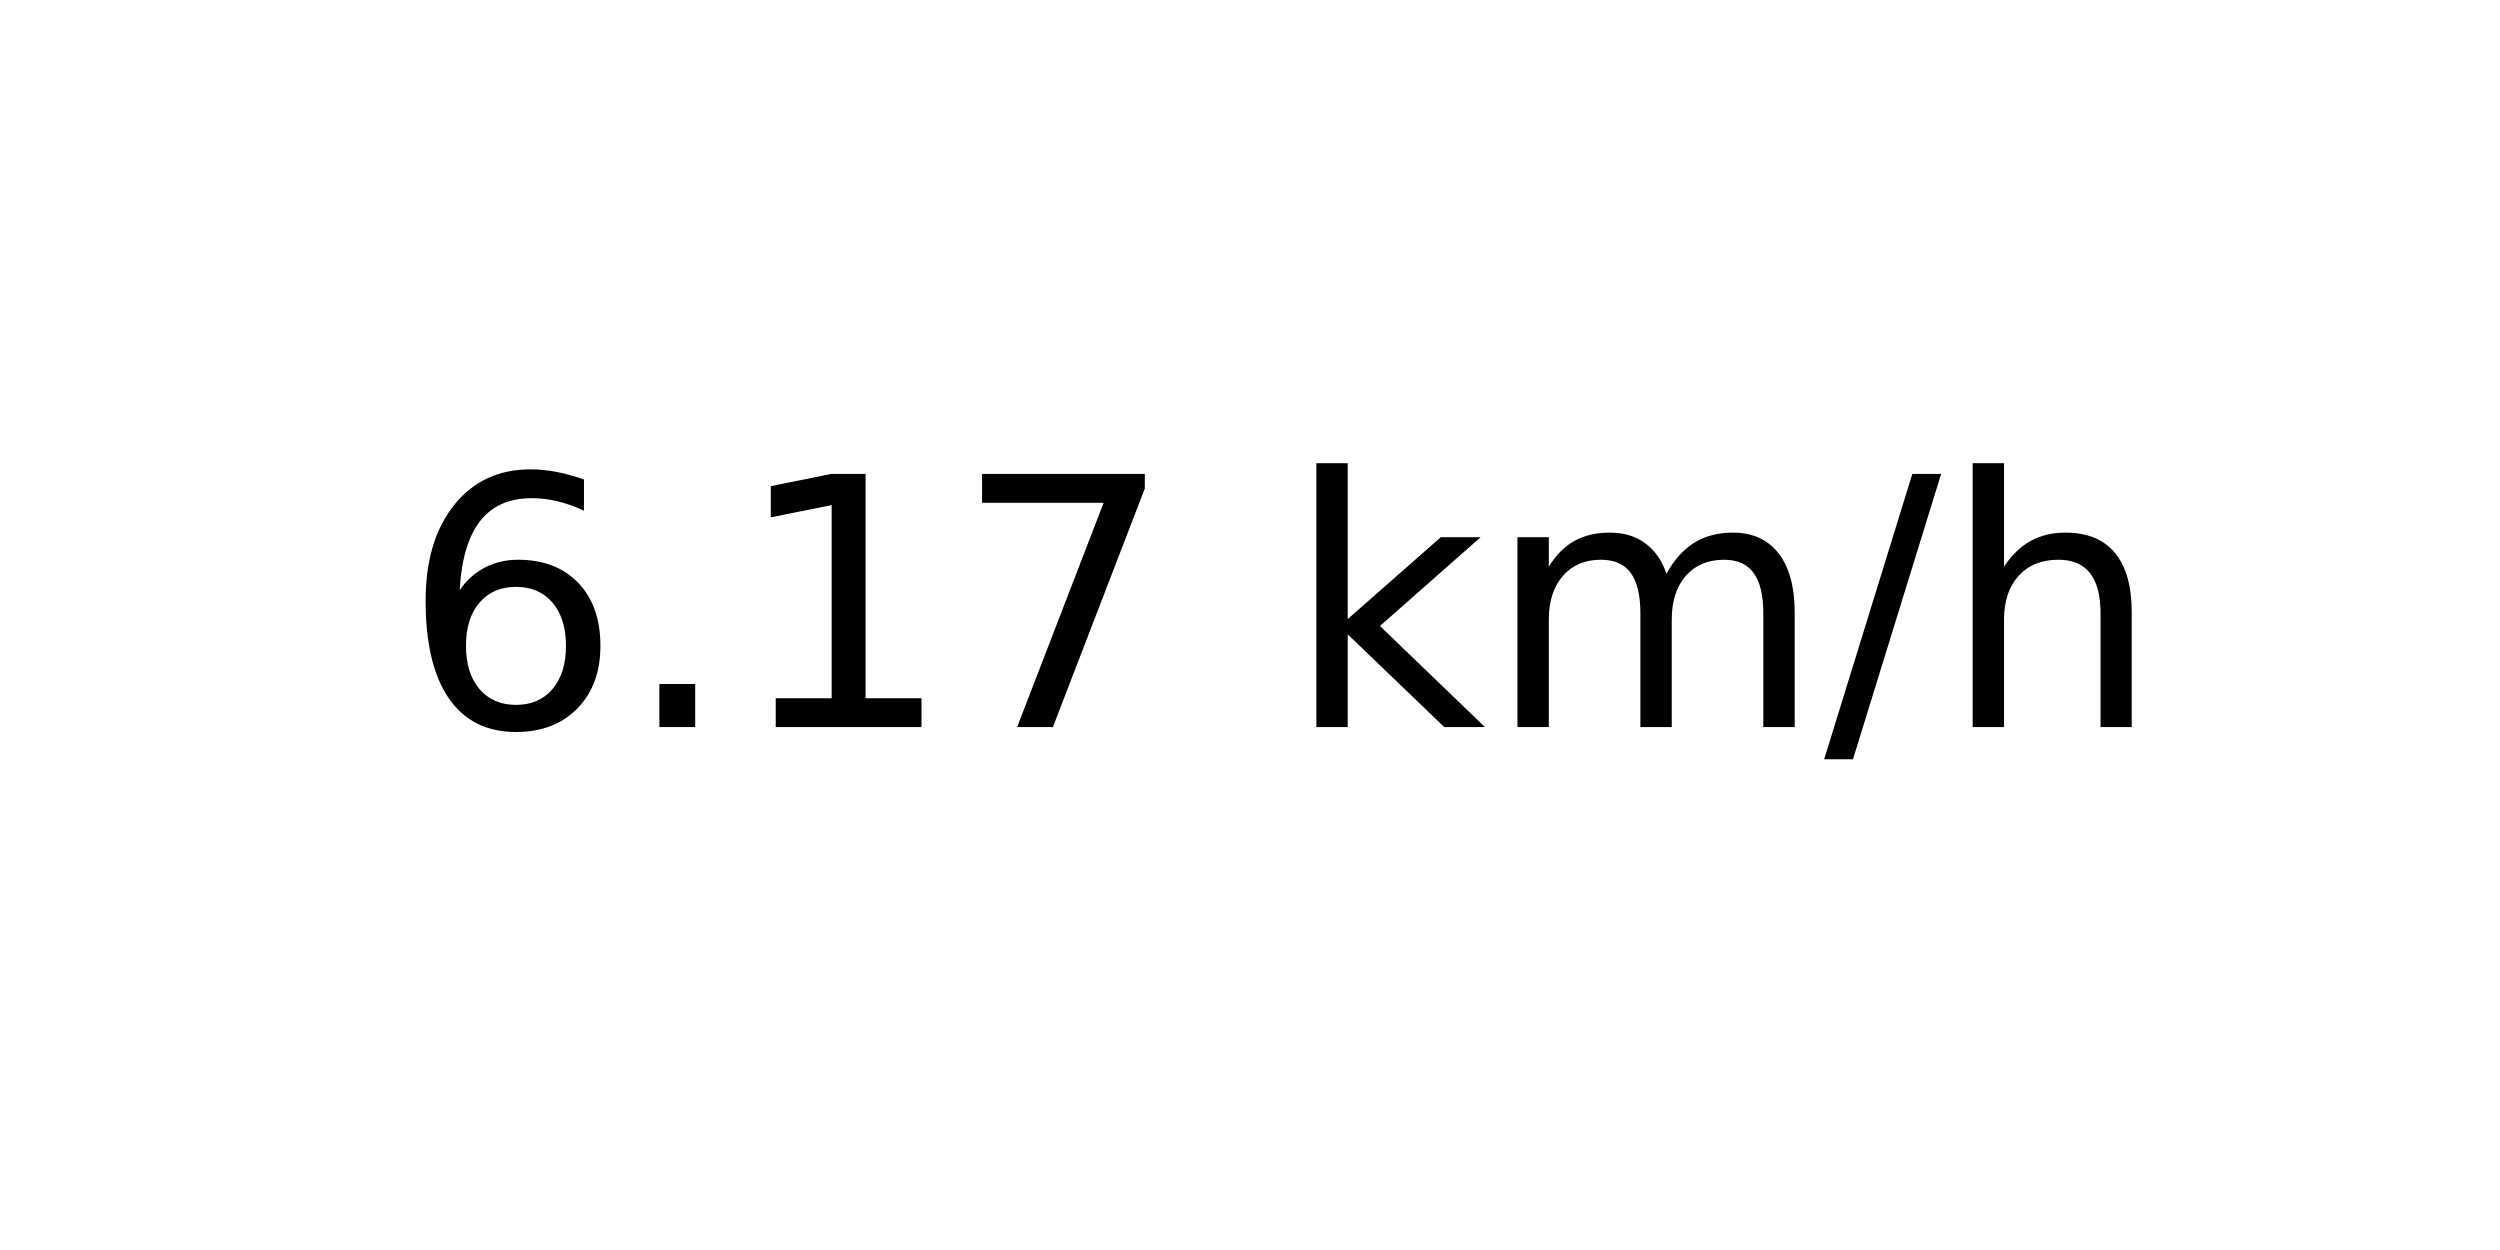
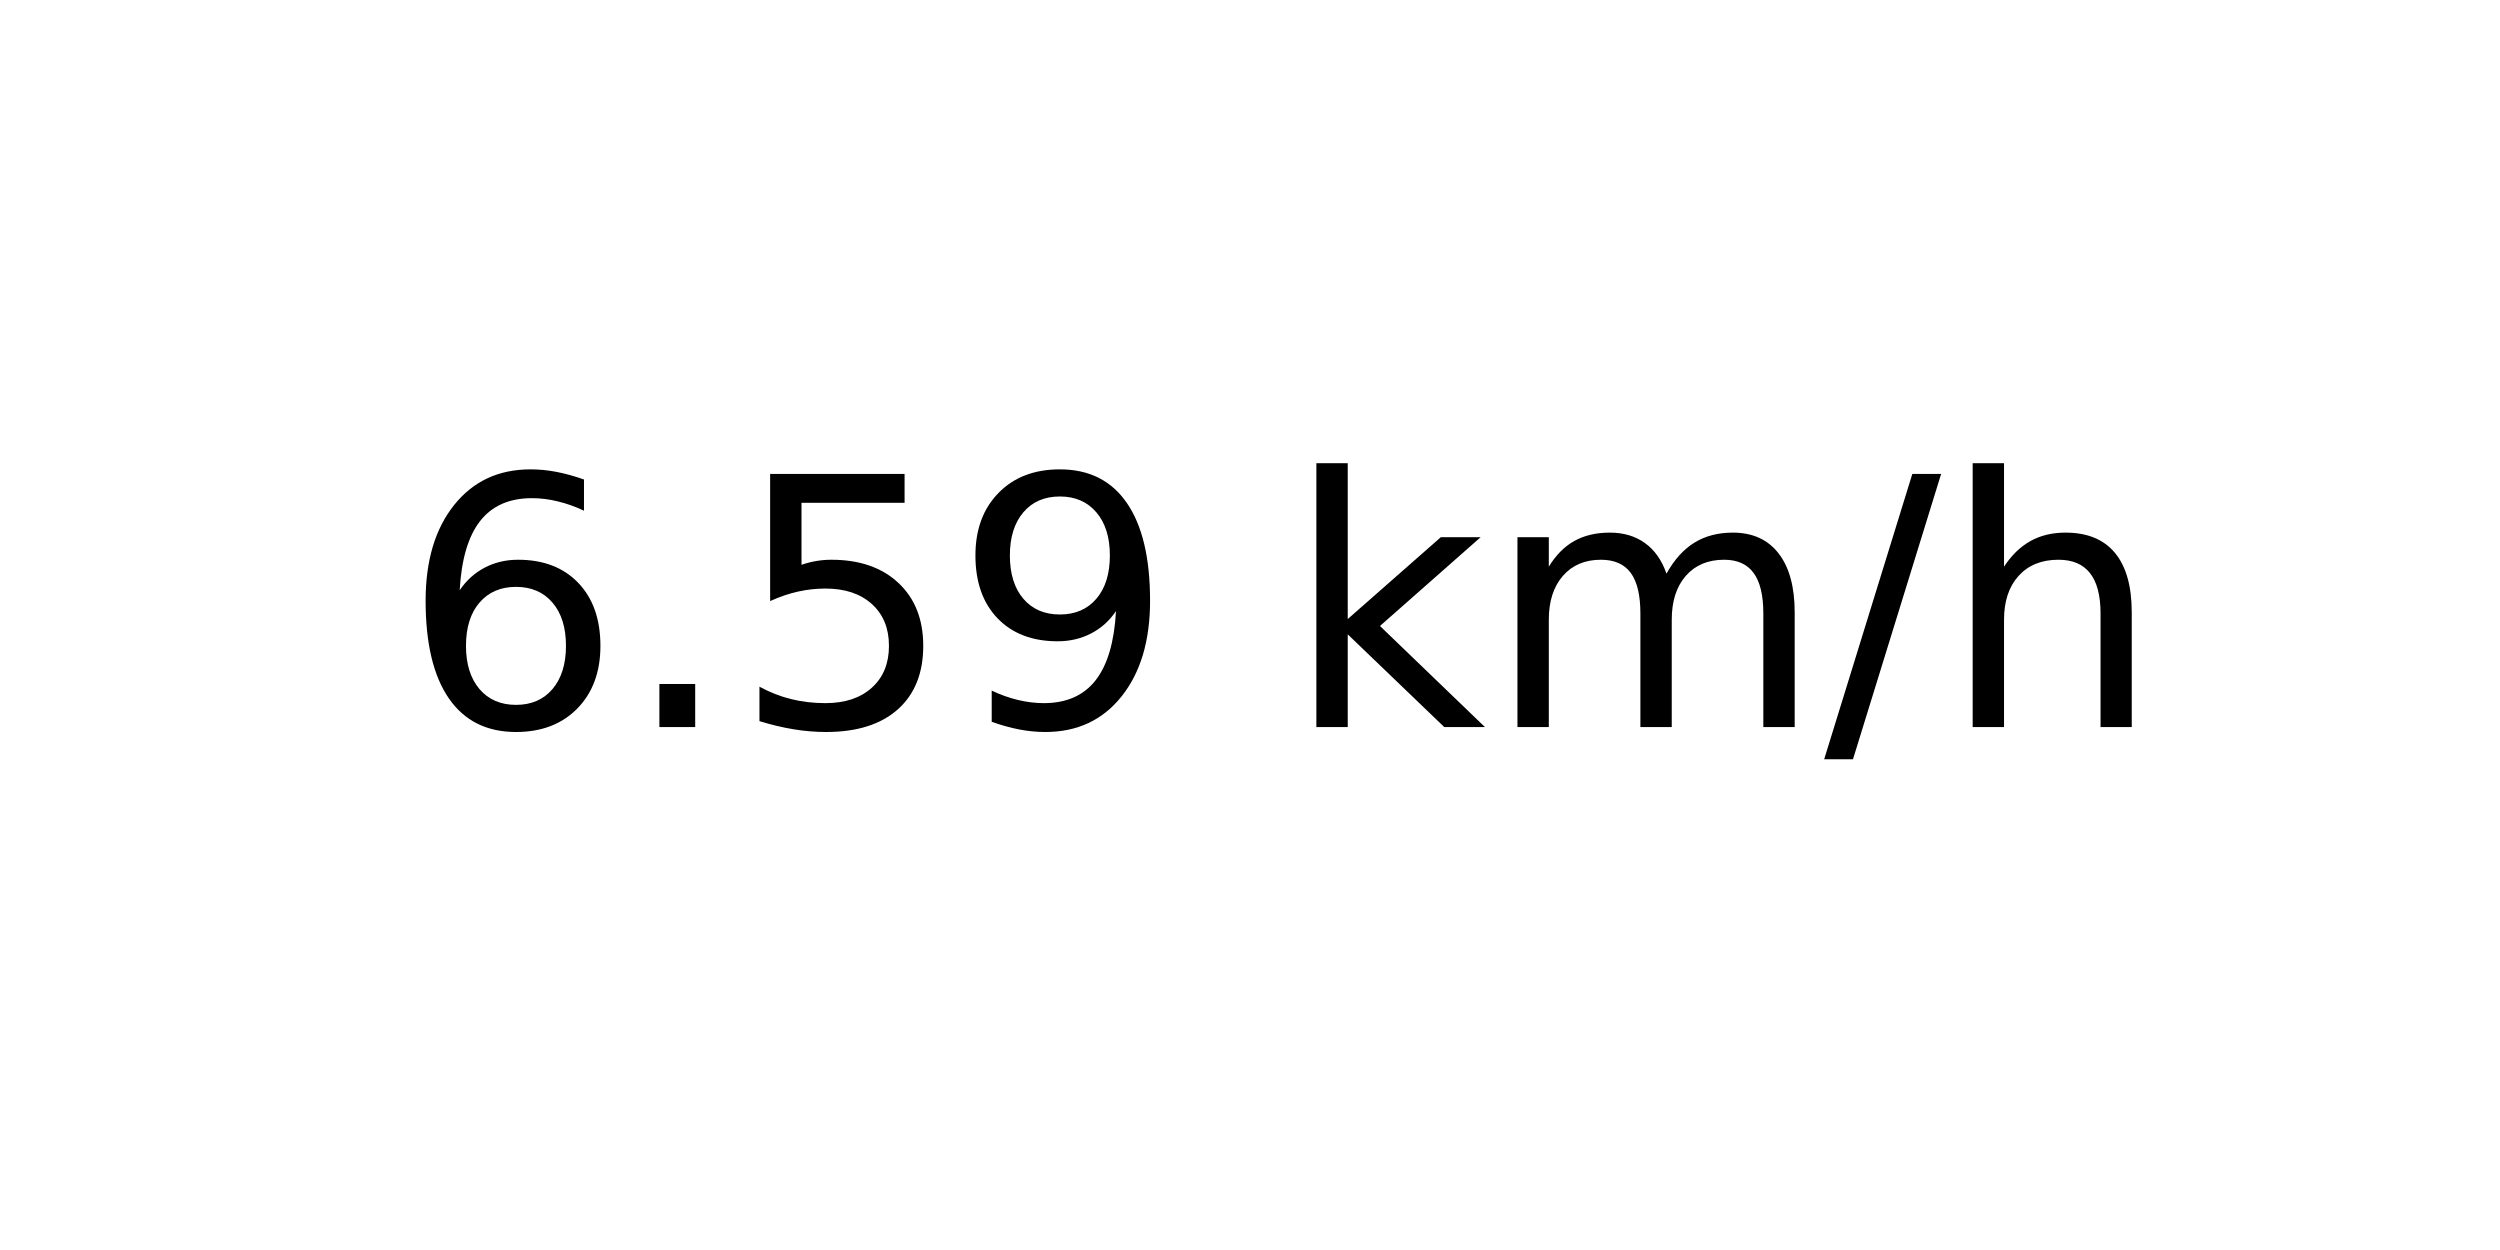
<svg xmlns="http://www.w3.org/2000/svg" xmlns:xlink="http://www.w3.org/1999/xlink" width="72pt" height="36pt" viewBox="0 0 72 36" version="1.1">
  <defs>
    <style type="text/css">*{stroke-linejoin: round; stroke-linecap: butt}</style>
  </defs>
  <g id="figure_1">
    <g id="axes_1">
      <g id="text_1">
        <g transform="translate(11.55937 20.93937) scale(0.1 -0.1)">
          <defs>
            <path id="DejaVuSans-36" d="M 2113 2584  Q 1688 2584 1439 2293  Q 1191 2003 1191 1497  Q 1191 994 1439 701  Q 1688 409 2113 409  Q 2538 409 2786 701  Q 3034 994 3034 1497  Q 3034 2003 2786 2293  Q 2538 2584 2113 2584  z M 3366 4563  L 3366 3988  Q 3128 4100 2886 4159  Q 2644 4219 2406 4219  Q 1781 4219 1451 3797  Q 1122 3375 1075 2522  Q 1259 2794 1537 2939  Q 1816 3084 2150 3084  Q 2853 3084 3261 2657  Q 3669 2231 3669 1497  Q 3669 778 3244 343  Q 2819 -91 2113 -91  Q 1303 -91 875 529  Q 447 1150 447 2328  Q 447 3434 972 4092  Q 1497 4750 2381 4750  Q 2619 4750 2861 4703  Q 3103 4656 3366 4563  z " transform="scale(0.015625)" />
            <path id="DejaVuSans-2e" d="M 684 794  L 1344 794  L 1344 0  L 684 0  L 684 794  z " transform="scale(0.015625)" />
-             <path id="DejaVuSans-31" d="M 794 531  L 1825 531  L 1825 4091  L 703 3866  L 703 4441  L 1819 4666  L 2450 4666  L 2450 531  L 3481 531  L 3481 0  L 794 0  L 794 531  z " transform="scale(0.015625)" />
-             <path id="DejaVuSans-37" d="M 525 4666  L 3525 4666  L 3525 4397  L 1831 0  L 1172 0  L 2766 4134  L 525 4134  L 525 4666  z " transform="scale(0.015625)" />
+             <path id="DejaVuSans-35" d="M 691 4666  L 3169 4666  L 3169 4134  L 1269 4134  L 1269 2991  Q 1406 3038 1543 3061  Q 1681 3084 1819 3084  Q 2600 3084 3056 2656  Q 3513 2228 3513 1497  Q 3513 744 3044 326  Q 2575 -91 1722 -91  Q 1428 -91 1123 -41  Q 819 9 494 109  L 494 744  Q 775 591 1075 516  Q 1375 441 1709 441  Q 2250 441 2565 725  Q 2881 1009 2881 1497  Q 2881 1984 2565 2268  Q 2250 2553 1709 2553  Q 1456 2553 1204 2497  Q 953 2441 691 2322  L 691 4666  z " transform="scale(0.015625)" />
+             <path id="DejaVuSans-39" d="M 703 97  L 703 672  Q 941 559 1184 500  Q 1428 441 1663 441  Q 2288 441 2617 861  Q 2947 1281 2994 2138  Q 2813 1869 2534 1725  Q 2256 1581 1919 1581  Q 1219 1581 811 2004  Q 403 2428 403 3163  Q 403 3881 828 4315  Q 1253 4750 1959 4750  Q 2769 4750 3195 4129  Q 3622 3509 3622 2328  Q 3622 1225 3098 567  Q 2575 -91 1691 -91  Q 1453 -91 1209 -44  Q 966 3 703 97  z M 1959 2075  Q 2384 2075 2632 2365  Q 2881 2656 2881 3163  Q 2881 3666 2632 3958  Q 2384 4250 1959 4250  Q 1534 4250 1286 3958  Q 1038 3666 1038 3163  Q 1038 2656 1286 2365  Q 1534 2075 1959 2075  z " transform="scale(0.015625)" />
            <path id="DejaVuSans-20" transform="scale(0.015625)" />
            <path id="DejaVuSans-6b" d="M 581 4863  L 1159 4863  L 1159 1991  L 2875 3500  L 3609 3500  L 1753 1863  L 3688 0  L 2938 0  L 1159 1709  L 1159 0  L 581 0  L 581 4863  z " transform="scale(0.015625)" />
            <path id="DejaVuSans-6d" d="M 3328 2828  Q 3544 3216 3844 3400  Q 4144 3584 4550 3584  Q 5097 3584 5394 3201  Q 5691 2819 5691 2113  L 5691 0  L 5113 0  L 5113 2094  Q 5113 2597 4934 2840  Q 4756 3084 4391 3084  Q 3944 3084 3684 2787  Q 3425 2491 3425 1978  L 3425 0  L 2847 0  L 2847 2094  Q 2847 2600 2669 2842  Q 2491 3084 2119 3084  Q 1678 3084 1418 2786  Q 1159 2488 1159 1978  L 1159 0  L 581 0  L 581 3500  L 1159 3500  L 1159 2956  Q 1356 3278 1631 3431  Q 1906 3584 2284 3584  Q 2666 3584 2933 3390  Q 3200 3197 3328 2828  z " transform="scale(0.015625)" />
            <path id="DejaVuSans-2f" d="M 1625 4666  L 2156 4666  L 531 -594  L 0 -594  L 1625 4666  z " transform="scale(0.015625)" />
            <path id="DejaVuSans-68" d="M 3513 2113  L 3513 0  L 2938 0  L 2938 2094  Q 2938 2591 2744 2837  Q 2550 3084 2163 3084  Q 1697 3084 1428 2787  Q 1159 2491 1159 1978  L 1159 0  L 581 0  L 581 4863  L 1159 4863  L 1159 2956  Q 1366 3272 1645 3428  Q 1925 3584 2291 3584  Q 2894 3584 3203 3211  Q 3513 2838 3513 2113  z " transform="scale(0.015625)" />
          </defs>
          <use xlink:href="#DejaVuSans-36" />
          <use xlink:href="#DejaVuSans-2e" x="63.623" />
-           <use xlink:href="#DejaVuSans-31" x="95.41" />
-           <use xlink:href="#DejaVuSans-37" x="159.033" />
+           <use xlink:href="#DejaVuSans-35" x="95.41" />
+           <use xlink:href="#DejaVuSans-39" x="159.033" />
          <use xlink:href="#DejaVuSans-20" x="222.656" />
          <use xlink:href="#DejaVuSans-6b" x="254.443" />
          <use xlink:href="#DejaVuSans-6d" x="312.354" />
          <use xlink:href="#DejaVuSans-2f" x="409.766" />
          <use xlink:href="#DejaVuSans-68" x="443.457" />
        </g>
      </g>
    </g>
  </g>
</svg>
